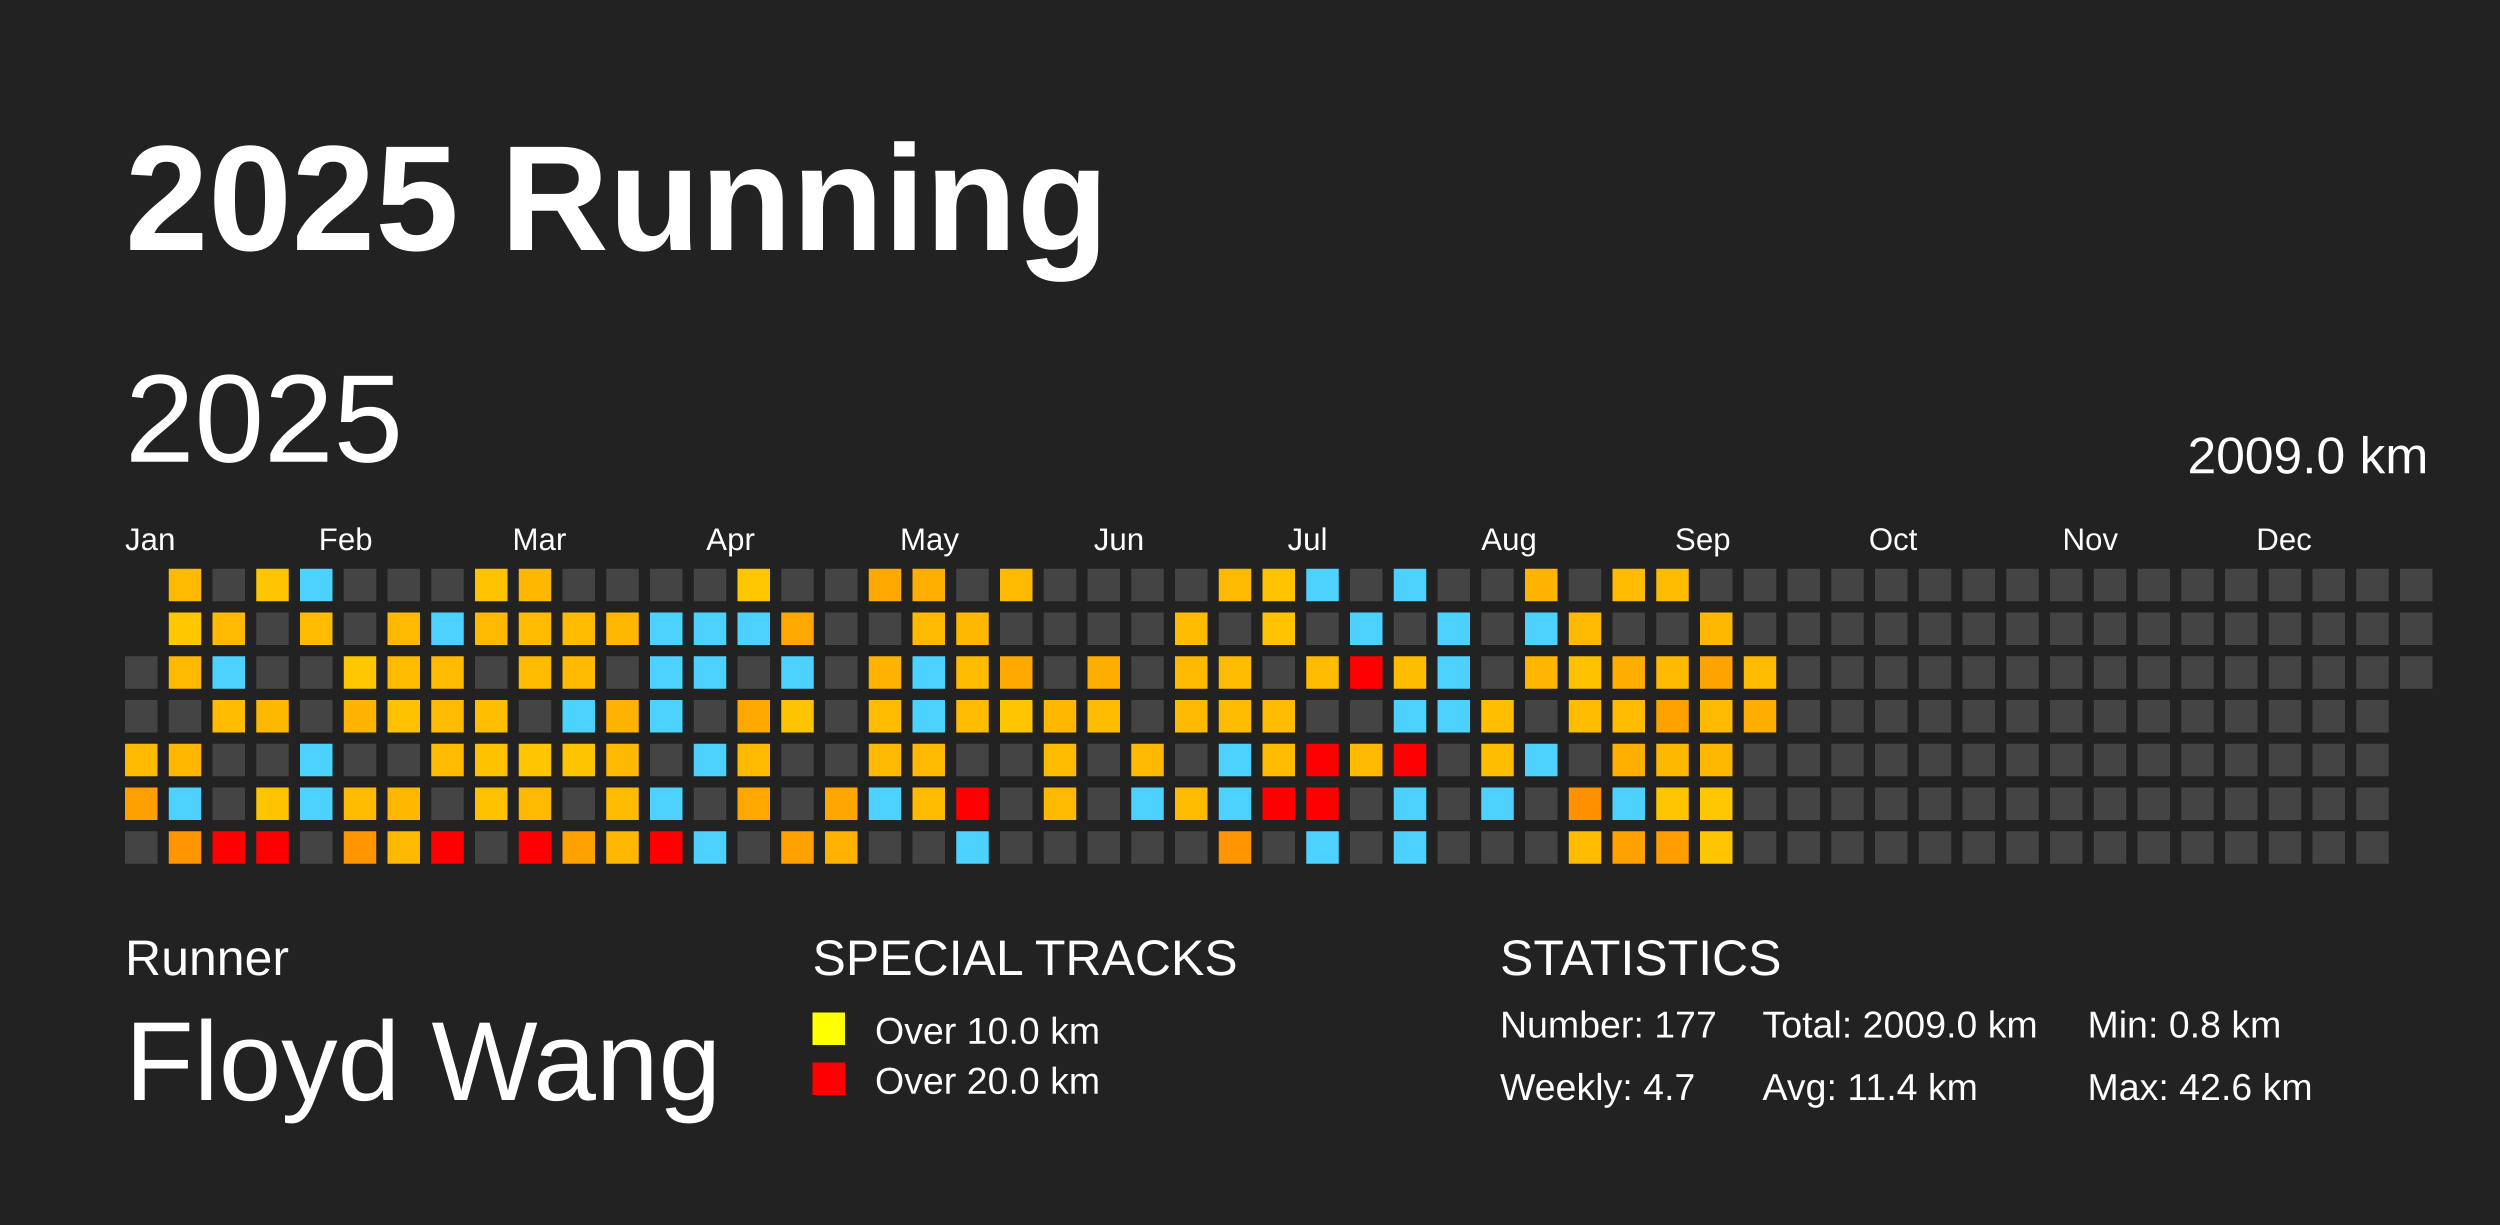
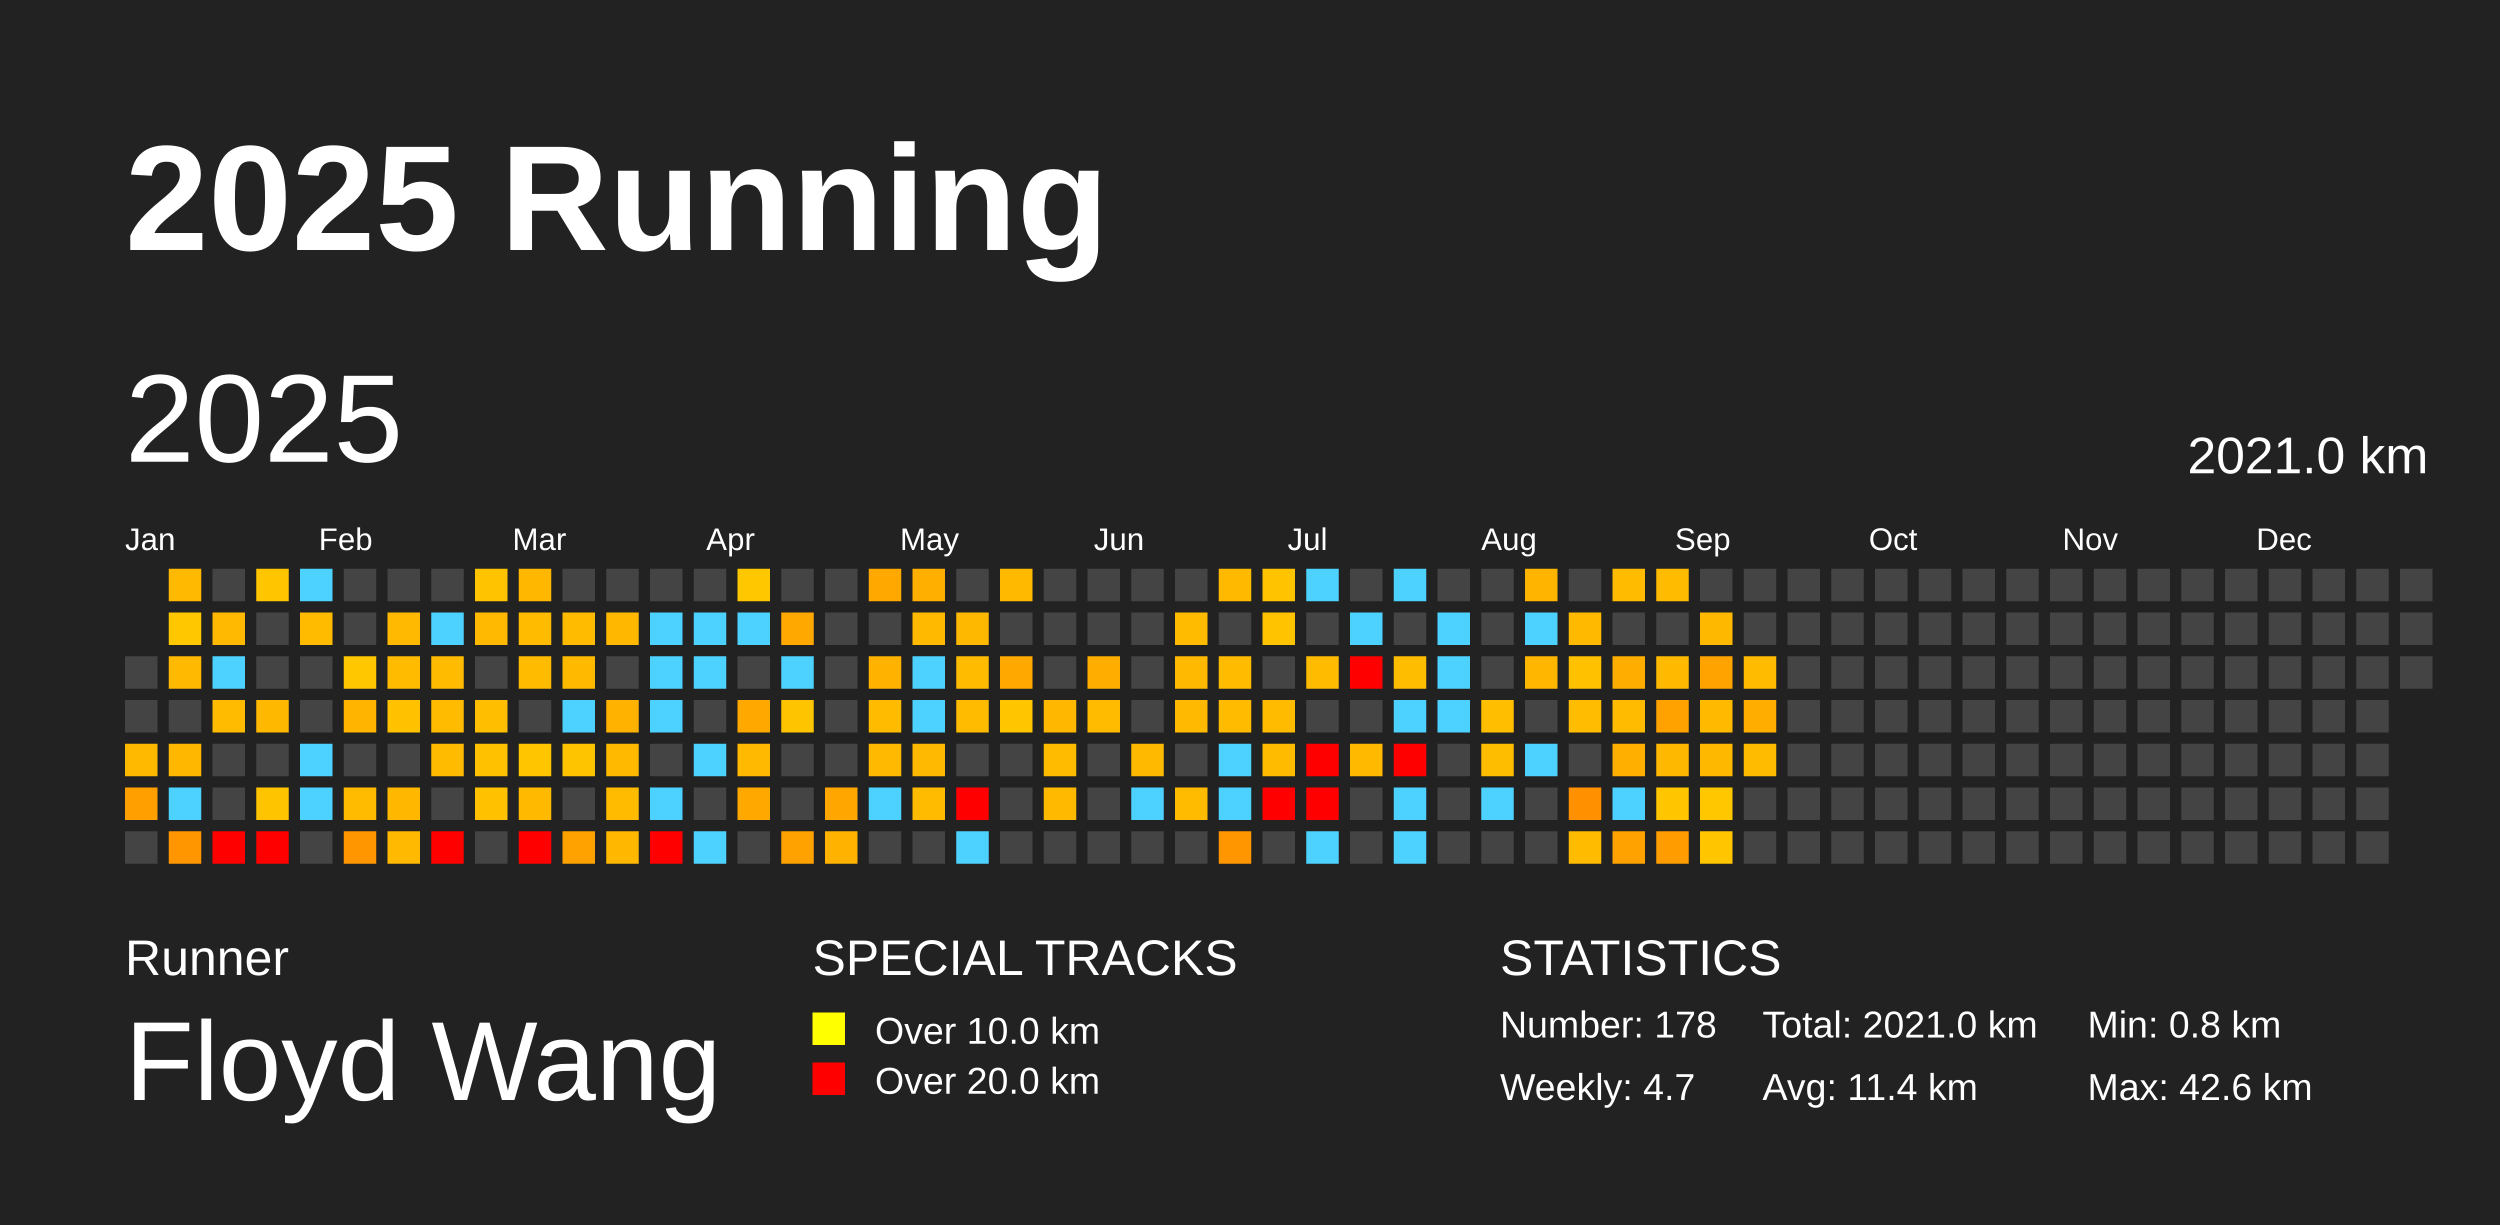
<svg xmlns="http://www.w3.org/2000/svg" baseProfile="full" height="98mm" version="1.1" viewBox="0,0,200,98" width="200mm">
  <defs />
  <rect fill="#222222" height="98" width="200" x="0" y="0" />
  <text fill="#FFFFFF" style="font-size:12px; font-family:Arial; font-weight:bold;" x="10" y="20">2025 Running</text>
  <text fill="#FFFFFF" style="font-size:4px; font-family:Arial" x="10" y="78">Runner</text>
  <text fill="#FFFFFF" style="font-size:9px; font-family:Arial" x="10" y="88">Floyd Wang</text>
  <text fill="#FFFFFF" style="font-size:4px; font-family:Arial" x="65" y="78">SPECIAL TRACKS</text>
  <rect fill="yellow" height="2.6" width="2.6" x="65" y="81" />
  <text fill="#FFFFFF" style="font-size:3px; font-family:Arial" x="70" y="83.5">Over 10.0 km</text>
  <rect fill="red" height="2.6" width="2.6" x="65" y="85" />
  <text fill="#FFFFFF" style="font-size:3px; font-family:Arial" x="70" y="87.5">Over 20.0 km</text>
  <text fill="#FFFFFF" style="font-size:4px; font-family:Arial" x="120" y="78">STATISTICS</text>
-   <text fill="#FFFFFF" style="font-size:3px; font-family:Arial" x="120" y="83">Number: 177</text>
+   <text fill="#FFFFFF" style="font-size:3px; font-family:Arial" x="120" y="83">Number: 178</text>
  <text fill="#FFFFFF" style="font-size:3px; font-family:Arial" x="120" y="88">Weekly: 4.7</text>
-   <text fill="#FFFFFF" style="font-size:3px; font-family:Arial" x="141" y="83">Total: 2009.0 km</text>
+   <text fill="#FFFFFF" style="font-size:3px; font-family:Arial" x="141" y="83">Total: 2021.0 km</text>
  <text fill="#FFFFFF" style="font-size:3px; font-family:Arial" x="141" y="88">Avg: 11.4 km</text>
  <text fill="#FFFFFF" style="font-size:3px; font-family:Arial" x="167" y="83">Min: 0.8 km</text>
  <text fill="#FFFFFF" style="font-size:3px; font-family:Arial" x="167" y="88">Max: 42.6 km</text>
  <text dominant-baseline="hanging" fill="#FFFFFF" style="font-size:10.0px; font-family:Arial;" x="10" y="30">2025</text>
-   <text dominant-baseline="hanging" fill="#FFFFFF" style="font-size:4.125px; font-family:Arial;" x="175" y="35">2009.0 km</text>
+   <text dominant-baseline="hanging" fill="#FFFFFF" style="font-size:4.125px; font-family:Arial;" x="175" y="35">2021.0 km</text>
  <text fill="#FFFFFF" style="font-size:2.5px; font-family:Arial" x="10.0" y="44">Jan</text>
  <text fill="#FFFFFF" style="font-size:2.5px; font-family:Arial" x="25.5" y="44">Feb</text>
  <text fill="#FFFFFF" style="font-size:2.5px; font-family:Arial" x="41.0" y="44">Mar</text>
  <text fill="#FFFFFF" style="font-size:2.5px; font-family:Arial" x="56.5" y="44">Apr</text>
  <text fill="#FFFFFF" style="font-size:2.5px; font-family:Arial" x="72.0" y="44">May</text>
  <text fill="#FFFFFF" style="font-size:2.5px; font-family:Arial" x="87.5" y="44">Jun</text>
  <text fill="#FFFFFF" style="font-size:2.5px; font-family:Arial" x="103.0" y="44">Jul</text>
  <text fill="#FFFFFF" style="font-size:2.5px; font-family:Arial" x="118.5" y="44">Aug</text>
  <text fill="#FFFFFF" style="font-size:2.5px; font-family:Arial" x="134.0" y="44">Sep</text>
  <text fill="#FFFFFF" style="font-size:2.5px; font-family:Arial" x="149.5" y="44">Oct</text>
  <text fill="#FFFFFF" style="font-size:2.5px; font-family:Arial" x="165.0" y="44">Nov</text>
  <text fill="#FFFFFF" style="font-size:2.5px; font-family:Arial" x="180.5" y="44">Dec</text>
  <rect fill="#444444" height="2.6" width="2.6" x="10.0" y="52.5" />
  <rect fill="#444444" height="2.6" width="2.6" x="10.0" y="56.0" />
  <rect fill="#ffba00" height="2.6" width="2.6" x="10.0" y="59.5" />
  <rect fill="#ff9f00" height="2.6" width="2.6" x="10.0" y="63.0" />
  <rect fill="#444444" height="2.6" width="2.6" x="10.0" y="66.5" />
  <rect fill="#ffb900" height="2.6" width="2.6" x="13.5" y="45.5" />
  <rect fill="#ffc700" height="2.6" width="2.6" x="13.5" y="49.0" />
  <rect fill="#ffb900" height="2.6" width="2.6" x="13.5" y="52.5" />
  <rect fill="#444444" height="2.6" width="2.6" x="13.5" y="56.0" />
  <rect fill="#ffb700" height="2.6" width="2.6" x="13.5" y="59.5" />
  <rect fill="#4dd2ff" height="2.6" width="2.6" x="13.5" y="63.0" />
  <rect fill="#ff9600" height="2.6" width="2.6" x="13.5" y="66.5" />
  <rect fill="#444444" height="2.6" width="2.6" x="17.0" y="45.5" />
  <rect fill="#ffb900" height="2.6" width="2.6" x="17.0" y="49.0" />
  <rect fill="#4dd2ff" height="2.6" width="2.6" x="17.0" y="52.5" />
  <rect fill="#ffbb00" height="2.6" width="2.6" x="17.0" y="56.0" />
  <rect fill="#444444" height="2.6" width="2.6" x="17.0" y="59.5" />
  <rect fill="#444444" height="2.6" width="2.6" x="17.0" y="63.0" />
  <rect fill="red" height="2.6" width="2.6" x="17.0" y="66.5" />
  <rect fill="#ffc600" height="2.6" width="2.6" x="20.5" y="45.5" />
  <rect fill="#444444" height="2.6" width="2.6" x="20.5" y="49.0" />
  <rect fill="#444444" height="2.6" width="2.6" x="20.5" y="52.5" />
  <rect fill="#ffb800" height="2.6" width="2.6" x="20.5" y="56.0" />
  <rect fill="#444444" height="2.6" width="2.6" x="20.5" y="59.5" />
  <rect fill="#ffc400" height="2.6" width="2.6" x="20.5" y="63.0" />
  <rect fill="red" height="2.6" width="2.6" x="20.5" y="66.5" />
  <rect fill="#4dd2ff" height="2.6" width="2.6" x="24.0" y="45.5" />
  <rect fill="#ffbb00" height="2.6" width="2.6" x="24.0" y="49.0" />
  <rect fill="#444444" height="2.6" width="2.6" x="24.0" y="52.5" />
  <rect fill="#444444" height="2.6" width="2.6" x="24.0" y="56.0" />
  <rect fill="#4dd2ff" height="2.6" width="2.6" x="24.0" y="59.5" />
  <rect fill="#4dd2ff" height="2.6" width="2.6" x="24.0" y="63.0" />
  <rect fill="#444444" height="2.6" width="2.6" x="24.0" y="66.5" />
  <rect fill="#444444" height="2.6" width="2.6" x="27.5" y="45.5" />
  <rect fill="#444444" height="2.6" width="2.6" x="27.5" y="49.0" />
  <rect fill="#ffc700" height="2.6" width="2.6" x="27.5" y="52.5" />
  <rect fill="#ffb400" height="2.6" width="2.6" x="27.5" y="56.0" />
  <rect fill="#444444" height="2.6" width="2.6" x="27.5" y="59.5" />
  <rect fill="#ffbb00" height="2.6" width="2.6" x="27.5" y="63.0" />
  <rect fill="#ff9600" height="2.6" width="2.6" x="27.5" y="66.5" />
  <rect fill="#444444" height="2.6" width="2.6" x="31.0" y="45.5" />
  <rect fill="#ffb900" height="2.6" width="2.6" x="31.0" y="49.0" />
  <rect fill="#ffbb00" height="2.6" width="2.6" x="31.0" y="52.5" />
  <rect fill="#ffc100" height="2.6" width="2.6" x="31.0" y="56.0" />
  <rect fill="#444444" height="2.6" width="2.6" x="31.0" y="59.5" />
  <rect fill="#ffb700" height="2.6" width="2.6" x="31.0" y="63.0" />
  <rect fill="#ffb900" height="2.6" width="2.6" x="31.0" y="66.5" />
  <rect fill="#444444" height="2.6" width="2.6" x="34.5" y="45.5" />
  <rect fill="#4dd2ff" height="2.6" width="2.6" x="34.5" y="49.0" />
  <rect fill="#ffbb00" height="2.6" width="2.6" x="34.5" y="52.5" />
  <rect fill="#ffbb00" height="2.6" width="2.6" x="34.5" y="56.0" />
  <rect fill="#ffbb00" height="2.6" width="2.6" x="34.5" y="59.5" />
  <rect fill="#444444" height="2.6" width="2.6" x="34.5" y="63.0" />
  <rect fill="red" height="2.6" width="2.6" x="34.5" y="66.5" />
  <rect fill="#ffc300" height="2.6" width="2.6" x="38.0" y="45.5" />
  <rect fill="#ffb900" height="2.6" width="2.6" x="38.0" y="49.0" />
  <rect fill="#444444" height="2.6" width="2.6" x="38.0" y="52.5" />
  <rect fill="#ffbe00" height="2.6" width="2.6" x="38.0" y="56.0" />
  <rect fill="#ffc100" height="2.6" width="2.6" x="38.0" y="59.5" />
  <rect fill="#ffc100" height="2.6" width="2.6" x="38.0" y="63.0" />
  <rect fill="#444444" height="2.6" width="2.6" x="38.0" y="66.5" />
  <rect fill="#ffb700" height="2.6" width="2.6" x="41.5" y="45.5" />
  <rect fill="#ffbb00" height="2.6" width="2.6" x="41.5" y="49.0" />
  <rect fill="#ffbb00" height="2.6" width="2.6" x="41.5" y="52.5" />
  <rect fill="#444444" height="2.6" width="2.6" x="41.5" y="56.0" />
  <rect fill="#ffc600" height="2.6" width="2.6" x="41.5" y="59.5" />
  <rect fill="#ffba00" height="2.6" width="2.6" x="41.5" y="63.0" />
  <rect fill="red" height="2.6" width="2.6" x="41.5" y="66.5" />
  <rect fill="#444444" height="2.6" width="2.6" x="45.0" y="45.5" />
  <rect fill="#ffbb00" height="2.6" width="2.6" x="45.0" y="49.0" />
  <rect fill="#ffba00" height="2.6" width="2.6" x="45.0" y="52.5" />
  <rect fill="#4dd2ff" height="2.6" width="2.6" x="45.0" y="56.0" />
  <rect fill="#ffc400" height="2.6" width="2.6" x="45.0" y="59.5" />
  <rect fill="#444444" height="2.6" width="2.6" x="45.0" y="63.0" />
  <rect fill="#ffa200" height="2.6" width="2.6" x="45.0" y="66.5" />
  <rect fill="#444444" height="2.6" width="2.6" x="48.5" y="45.5" />
  <rect fill="#ffb700" height="2.6" width="2.6" x="48.5" y="49.0" />
  <rect fill="#444444" height="2.6" width="2.6" x="48.5" y="52.5" />
  <rect fill="#ffb200" height="2.6" width="2.6" x="48.5" y="56.0" />
  <rect fill="#ffba00" height="2.6" width="2.6" x="48.5" y="59.5" />
  <rect fill="#ffbb00" height="2.6" width="2.6" x="48.5" y="63.0" />
  <rect fill="#ffb700" height="2.6" width="2.6" x="48.5" y="66.5" />
  <rect fill="#444444" height="2.6" width="2.6" x="52.0" y="45.5" />
  <rect fill="#4dd2ff" height="2.6" width="2.6" x="52.0" y="49.0" />
  <rect fill="#4dd2ff" height="2.6" width="2.6" x="52.0" y="52.5" />
  <rect fill="#4dd2ff" height="2.6" width="2.6" x="52.0" y="56.0" />
  <rect fill="#444444" height="2.6" width="2.6" x="52.0" y="59.5" />
  <rect fill="#4dd2ff" height="2.6" width="2.6" x="52.0" y="63.0" />
  <rect fill="red" height="2.6" width="2.6" x="52.0" y="66.5" />
  <rect fill="#444444" height="2.6" width="2.6" x="55.5" y="45.5" />
  <rect fill="#4dd2ff" height="2.6" width="2.6" x="55.5" y="49.0" />
  <rect fill="#4dd2ff" height="2.6" width="2.6" x="55.5" y="52.5" />
  <rect fill="#444444" height="2.6" width="2.6" x="55.5" y="56.0" />
  <rect fill="#4dd2ff" height="2.6" width="2.6" x="55.5" y="59.5" />
  <rect fill="#444444" height="2.6" width="2.6" x="55.5" y="63.0" />
  <rect fill="#4dd2ff" height="2.6" width="2.6" x="55.5" y="66.5" />
  <rect fill="#ffc700" height="2.6" width="2.6" x="59.0" y="45.5" />
  <rect fill="#4dd2ff" height="2.6" width="2.6" x="59.0" y="49.0" />
  <rect fill="#444444" height="2.6" width="2.6" x="59.0" y="52.5" />
  <rect fill="#ffa900" height="2.6" width="2.6" x="59.0" y="56.0" />
  <rect fill="#ffb900" height="2.6" width="2.6" x="59.0" y="59.5" />
  <rect fill="#ffa900" height="2.6" width="2.6" x="59.0" y="63.0" />
  <rect fill="#444444" height="2.6" width="2.6" x="59.0" y="66.5" />
  <rect fill="#444444" height="2.6" width="2.6" x="62.5" y="45.5" />
  <rect fill="#ffa900" height="2.6" width="2.6" x="62.5" y="49.0" />
  <rect fill="#4dd2ff" height="2.6" width="2.6" x="62.5" y="52.5" />
  <rect fill="#ffc400" height="2.6" width="2.6" x="62.5" y="56.0" />
  <rect fill="#444444" height="2.6" width="2.6" x="62.5" y="59.5" />
  <rect fill="#444444" height="2.6" width="2.6" x="62.5" y="63.0" />
  <rect fill="#ffa200" height="2.6" width="2.6" x="62.5" y="66.5" />
  <rect fill="#444444" height="2.6" width="2.6" x="66.0" y="45.5" />
  <rect fill="#444444" height="2.6" width="2.6" x="66.0" y="49.0" />
  <rect fill="#444444" height="2.6" width="2.6" x="66.0" y="52.5" />
  <rect fill="#444444" height="2.6" width="2.6" x="66.0" y="56.0" />
  <rect fill="#444444" height="2.6" width="2.6" x="66.0" y="59.5" />
  <rect fill="#ffa700" height="2.6" width="2.6" x="66.0" y="63.0" />
  <rect fill="#ffb300" height="2.6" width="2.6" x="66.0" y="66.5" />
  <rect fill="#ffa900" height="2.6" width="2.6" x="69.5" y="45.5" />
  <rect fill="#444444" height="2.6" width="2.6" x="69.5" y="49.0" />
  <rect fill="#ffb200" height="2.6" width="2.6" x="69.5" y="52.5" />
  <rect fill="#ffbb00" height="2.6" width="2.6" x="69.5" y="56.0" />
  <rect fill="#ffb900" height="2.6" width="2.6" x="69.5" y="59.5" />
  <rect fill="#4dd2ff" height="2.6" width="2.6" x="69.5" y="63.0" />
  <rect fill="#444444" height="2.6" width="2.6" x="69.5" y="66.5" />
  <rect fill="#ffaf00" height="2.6" width="2.6" x="73.0" y="45.5" />
  <rect fill="#ffba00" height="2.6" width="2.6" x="73.0" y="49.0" />
  <rect fill="#4dd2ff" height="2.6" width="2.6" x="73.0" y="52.5" />
  <rect fill="#4dd2ff" height="2.6" width="2.6" x="73.0" y="56.0" />
  <rect fill="#ffb900" height="2.6" width="2.6" x="73.0" y="59.5" />
  <rect fill="#ffbb00" height="2.6" width="2.6" x="73.0" y="63.0" />
  <rect fill="#444444" height="2.6" width="2.6" x="73.0" y="66.5" />
  <rect fill="#444444" height="2.6" width="2.6" x="76.5" y="45.5" />
  <rect fill="#ffb800" height="2.6" width="2.6" x="76.5" y="49.0" />
  <rect fill="#ffbb00" height="2.6" width="2.6" x="76.5" y="52.5" />
  <rect fill="#ffbb00" height="2.6" width="2.6" x="76.5" y="56.0" />
  <rect fill="#444444" height="2.6" width="2.6" x="76.5" y="59.5" />
  <rect fill="red" height="2.6" width="2.6" x="76.5" y="63.0" />
  <rect fill="#4dd2ff" height="2.6" width="2.6" x="76.5" y="66.5" />
  <rect fill="#ffba00" height="2.6" width="2.6" x="80.0" y="45.5" />
  <rect fill="#444444" height="2.6" width="2.6" x="80.0" y="49.0" />
  <rect fill="#ffa800" height="2.6" width="2.6" x="80.0" y="52.5" />
  <rect fill="#ffc600" height="2.6" width="2.6" x="80.0" y="56.0" />
  <rect fill="#444444" height="2.6" width="2.6" x="80.0" y="59.5" />
  <rect fill="#444444" height="2.6" width="2.6" x="80.0" y="63.0" />
  <rect fill="#444444" height="2.6" width="2.6" x="80.0" y="66.5" />
  <rect fill="#444444" height="2.6" width="2.6" x="83.5" y="45.5" />
  <rect fill="#444444" height="2.6" width="2.6" x="83.5" y="49.0" />
  <rect fill="#444444" height="2.6" width="2.6" x="83.5" y="52.5" />
  <rect fill="#ffb700" height="2.6" width="2.6" x="83.5" y="56.0" />
  <rect fill="#ffbb00" height="2.6" width="2.6" x="83.5" y="59.5" />
  <rect fill="#ffba00" height="2.6" width="2.6" x="83.5" y="63.0" />
  <rect fill="#444444" height="2.6" width="2.6" x="83.5" y="66.5" />
  <rect fill="#444444" height="2.6" width="2.6" x="87.0" y="45.5" />
  <rect fill="#444444" height="2.6" width="2.6" x="87.0" y="49.0" />
  <rect fill="#ffae00" height="2.6" width="2.6" x="87.0" y="52.5" />
  <rect fill="#ffbb00" height="2.6" width="2.6" x="87.0" y="56.0" />
  <rect fill="#444444" height="2.6" width="2.6" x="87.0" y="59.5" />
  <rect fill="#444444" height="2.6" width="2.6" x="87.0" y="63.0" />
  <rect fill="#444444" height="2.6" width="2.6" x="87.0" y="66.5" />
  <rect fill="#444444" height="2.6" width="2.6" x="90.5" y="45.5" />
  <rect fill="#444444" height="2.6" width="2.6" x="90.5" y="49.0" />
  <rect fill="#444444" height="2.6" width="2.6" x="90.5" y="52.5" />
  <rect fill="#444444" height="2.6" width="2.6" x="90.5" y="56.0" />
  <rect fill="#ffba00" height="2.6" width="2.6" x="90.5" y="59.5" />
  <rect fill="#4dd2ff" height="2.6" width="2.6" x="90.5" y="63.0" />
  <rect fill="#444444" height="2.6" width="2.6" x="90.5" y="66.5" />
  <rect fill="#444444" height="2.6" width="2.6" x="94.0" y="45.5" />
  <rect fill="#ffbb00" height="2.6" width="2.6" x="94.0" y="49.0" />
  <rect fill="#ffb900" height="2.6" width="2.6" x="94.0" y="52.5" />
  <rect fill="#ffb900" height="2.6" width="2.6" x="94.0" y="56.0" />
  <rect fill="#444444" height="2.6" width="2.6" x="94.0" y="59.5" />
  <rect fill="#ffbb00" height="2.6" width="2.6" x="94.0" y="63.0" />
  <rect fill="#444444" height="2.6" width="2.6" x="94.0" y="66.5" />
  <rect fill="#ffba00" height="2.6" width="2.6" x="97.5" y="45.5" />
  <rect fill="#444444" height="2.6" width="2.6" x="97.5" y="49.0" />
  <rect fill="#ffbb00" height="2.6" width="2.6" x="97.5" y="52.5" />
  <rect fill="#ffbb00" height="2.6" width="2.6" x="97.5" y="56.0" />
  <rect fill="#4dd2ff" height="2.6" width="2.6" x="97.5" y="59.5" />
  <rect fill="#4dd2ff" height="2.6" width="2.6" x="97.5" y="63.0" />
  <rect fill="#ff9600" height="2.6" width="2.6" x="97.5" y="66.5" />
  <rect fill="#ffc300" height="2.6" width="2.6" x="101.0" y="45.5" />
  <rect fill="#ffc300" height="2.6" width="2.6" x="101.0" y="49.0" />
  <rect fill="#444444" height="2.6" width="2.6" x="101.0" y="52.5" />
  <rect fill="#ffbb00" height="2.6" width="2.6" x="101.0" y="56.0" />
  <rect fill="#ffbb00" height="2.6" width="2.6" x="101.0" y="59.5" />
  <rect fill="red" height="2.6" width="2.6" x="101.0" y="63.0" />
  <rect fill="#444444" height="2.6" width="2.6" x="101.0" y="66.5" />
  <rect fill="#4dd2ff" height="2.6" width="2.6" x="104.5" y="45.5" />
  <rect fill="#444444" height="2.6" width="2.6" x="104.5" y="49.0" />
  <rect fill="#ffbb00" height="2.6" width="2.6" x="104.5" y="52.5" />
  <rect fill="#444444" height="2.6" width="2.6" x="104.5" y="56.0" />
  <rect fill="red" height="2.6" width="2.6" x="104.5" y="59.5" />
  <rect fill="red" height="2.6" width="2.6" x="104.5" y="63.0" />
  <rect fill="#4dd2ff" height="2.6" width="2.6" x="104.5" y="66.5" />
  <rect fill="#444444" height="2.6" width="2.6" x="108.0" y="45.5" />
  <rect fill="#4dd2ff" height="2.6" width="2.6" x="108.0" y="49.0" />
  <rect fill="red" height="2.6" width="2.6" x="108.0" y="52.5" />
  <rect fill="#444444" height="2.6" width="2.6" x="108.0" y="56.0" />
  <rect fill="#ffba00" height="2.6" width="2.6" x="108.0" y="59.5" />
  <rect fill="#444444" height="2.6" width="2.6" x="108.0" y="63.0" />
  <rect fill="#444444" height="2.6" width="2.6" x="108.0" y="66.5" />
  <rect fill="#4dd2ff" height="2.6" width="2.6" x="111.5" y="45.5" />
  <rect fill="#444444" height="2.6" width="2.6" x="111.5" y="49.0" />
  <rect fill="#ffbd00" height="2.6" width="2.6" x="111.5" y="52.5" />
  <rect fill="#4dd2ff" height="2.6" width="2.6" x="111.5" y="56.0" />
  <rect fill="red" height="2.6" width="2.6" x="111.5" y="59.5" />
  <rect fill="#4dd2ff" height="2.6" width="2.6" x="111.5" y="63.0" />
  <rect fill="#4dd2ff" height="2.6" width="2.6" x="111.5" y="66.5" />
  <rect fill="#444444" height="2.6" width="2.6" x="115.0" y="45.5" />
  <rect fill="#4dd2ff" height="2.6" width="2.6" x="115.0" y="49.0" />
  <rect fill="#4dd2ff" height="2.6" width="2.6" x="115.0" y="52.5" />
  <rect fill="#4dd2ff" height="2.6" width="2.6" x="115.0" y="56.0" />
  <rect fill="#444444" height="2.6" width="2.6" x="115.0" y="59.5" />
  <rect fill="#444444" height="2.6" width="2.6" x="115.0" y="63.0" />
  <rect fill="#444444" height="2.6" width="2.6" x="115.0" y="66.5" />
  <rect fill="#444444" height="2.6" width="2.6" x="118.5" y="45.5" />
  <rect fill="#444444" height="2.6" width="2.6" x="118.5" y="49.0" />
  <rect fill="#444444" height="2.6" width="2.6" x="118.5" y="52.5" />
  <rect fill="#ffbf00" height="2.6" width="2.6" x="118.5" y="56.0" />
  <rect fill="#ffbd00" height="2.6" width="2.6" x="118.5" y="59.5" />
  <rect fill="#4dd2ff" height="2.6" width="2.6" x="118.5" y="63.0" />
  <rect fill="#444444" height="2.6" width="2.6" x="118.5" y="66.5" />
  <rect fill="#ffb500" height="2.6" width="2.6" x="122.0" y="45.5" />
  <rect fill="#4dd2ff" height="2.6" width="2.6" x="122.0" y="49.0" />
  <rect fill="#ffb600" height="2.6" width="2.6" x="122.0" y="52.5" />
  <rect fill="#444444" height="2.6" width="2.6" x="122.0" y="56.0" />
  <rect fill="#4dd2ff" height="2.6" width="2.6" x="122.0" y="59.5" />
  <rect fill="#444444" height="2.6" width="2.6" x="122.0" y="63.0" />
  <rect fill="#444444" height="2.6" width="2.6" x="122.0" y="66.5" />
  <rect fill="#444444" height="2.6" width="2.6" x="125.5" y="45.5" />
  <rect fill="#ffba00" height="2.6" width="2.6" x="125.5" y="49.0" />
  <rect fill="#ffc100" height="2.6" width="2.6" x="125.5" y="52.5" />
  <rect fill="#ffbc00" height="2.6" width="2.6" x="125.5" y="56.0" />
  <rect fill="#444444" height="2.6" width="2.6" x="125.5" y="59.5" />
  <rect fill="#ff9000" height="2.6" width="2.6" x="125.5" y="63.0" />
  <rect fill="#ffbb00" height="2.6" width="2.6" x="125.5" y="66.5" />
  <rect fill="#ffbb00" height="2.6" width="2.6" x="129.0" y="45.5" />
  <rect fill="#444444" height="2.6" width="2.6" x="129.0" y="49.0" />
  <rect fill="#ffae00" height="2.6" width="2.6" x="129.0" y="52.5" />
  <rect fill="#ffbb00" height="2.6" width="2.6" x="129.0" y="56.0" />
  <rect fill="#ffaf00" height="2.6" width="2.6" x="129.0" y="59.5" />
  <rect fill="#4dd2ff" height="2.6" width="2.6" x="129.0" y="63.0" />
  <rect fill="#ffa200" height="2.6" width="2.6" x="129.0" y="66.5" />
  <rect fill="#ffbb00" height="2.6" width="2.6" x="132.5" y="45.5" />
  <rect fill="#444444" height="2.6" width="2.6" x="132.5" y="49.0" />
  <rect fill="#ffba00" height="2.6" width="2.6" x="132.5" y="52.5" />
  <rect fill="#ffa200" height="2.6" width="2.6" x="132.5" y="56.0" />
  <rect fill="#ffb800" height="2.6" width="2.6" x="132.5" y="59.5" />
  <rect fill="#ffc600" height="2.6" width="2.6" x="132.5" y="63.0" />
  <rect fill="#ff9c00" height="2.6" width="2.6" x="132.5" y="66.5" />
  <rect fill="#444444" height="2.6" width="2.6" x="136.0" y="45.5" />
  <rect fill="#ffb800" height="2.6" width="2.6" x="136.0" y="49.0" />
  <rect fill="#ffa300" height="2.6" width="2.6" x="136.0" y="52.5" />
  <rect fill="#ffba00" height="2.6" width="2.6" x="136.0" y="56.0" />
  <rect fill="#ffb800" height="2.6" width="2.6" x="136.0" y="59.5" />
  <rect fill="#ffc700" height="2.6" width="2.6" x="136.0" y="63.0" />
  <rect fill="#ffc600" height="2.6" width="2.6" x="136.0" y="66.5" />
  <rect fill="#444444" height="2.6" width="2.6" x="139.5" y="45.5" />
  <rect fill="#444444" height="2.6" width="2.6" x="139.5" y="49.0" />
  <rect fill="#ffbb00" height="2.6" width="2.6" x="139.5" y="52.5" />
  <rect fill="#ffae00" height="2.6" width="2.6" x="139.5" y="56.0" />
-   <rect fill="#444444" height="2.6" width="2.6" x="139.5" y="59.5" />
+   <rect fill="#ffbb00" height="2.6" width="2.6" x="139.5" y="59.5" />
  <rect fill="#444444" height="2.6" width="2.6" x="139.5" y="63.0" />
  <rect fill="#444444" height="2.6" width="2.6" x="139.5" y="66.5" />
  <rect fill="#444444" height="2.6" width="2.6" x="143.0" y="45.5" />
  <rect fill="#444444" height="2.6" width="2.6" x="143.0" y="49.0" />
  <rect fill="#444444" height="2.6" width="2.6" x="143.0" y="52.5" />
  <rect fill="#444444" height="2.6" width="2.6" x="143.0" y="56.0" />
  <rect fill="#444444" height="2.6" width="2.6" x="143.0" y="59.5" />
  <rect fill="#444444" height="2.6" width="2.6" x="143.0" y="63.0" />
  <rect fill="#444444" height="2.6" width="2.6" x="143.0" y="66.5" />
  <rect fill="#444444" height="2.6" width="2.6" x="146.5" y="45.5" />
  <rect fill="#444444" height="2.6" width="2.6" x="146.5" y="49.0" />
  <rect fill="#444444" height="2.6" width="2.6" x="146.5" y="52.5" />
  <rect fill="#444444" height="2.6" width="2.6" x="146.5" y="56.0" />
  <rect fill="#444444" height="2.6" width="2.6" x="146.5" y="59.5" />
  <rect fill="#444444" height="2.6" width="2.6" x="146.5" y="63.0" />
  <rect fill="#444444" height="2.6" width="2.6" x="146.5" y="66.5" />
  <rect fill="#444444" height="2.6" width="2.6" x="150.0" y="45.5" />
  <rect fill="#444444" height="2.6" width="2.6" x="150.0" y="49.0" />
  <rect fill="#444444" height="2.6" width="2.6" x="150.0" y="52.5" />
  <rect fill="#444444" height="2.6" width="2.6" x="150.0" y="56.0" />
  <rect fill="#444444" height="2.6" width="2.6" x="150.0" y="59.5" />
  <rect fill="#444444" height="2.6" width="2.6" x="150.0" y="63.0" />
  <rect fill="#444444" height="2.6" width="2.6" x="150.0" y="66.5" />
  <rect fill="#444444" height="2.6" width="2.6" x="153.5" y="45.5" />
  <rect fill="#444444" height="2.6" width="2.6" x="153.5" y="49.0" />
  <rect fill="#444444" height="2.6" width="2.6" x="153.5" y="52.5" />
  <rect fill="#444444" height="2.6" width="2.6" x="153.5" y="56.0" />
  <rect fill="#444444" height="2.6" width="2.6" x="153.5" y="59.5" />
  <rect fill="#444444" height="2.6" width="2.6" x="153.5" y="63.0" />
  <rect fill="#444444" height="2.6" width="2.6" x="153.5" y="66.5" />
  <rect fill="#444444" height="2.6" width="2.6" x="157.0" y="45.5" />
  <rect fill="#444444" height="2.6" width="2.6" x="157.0" y="49.0" />
  <rect fill="#444444" height="2.6" width="2.6" x="157.0" y="52.5" />
  <rect fill="#444444" height="2.6" width="2.6" x="157.0" y="56.0" />
  <rect fill="#444444" height="2.6" width="2.6" x="157.0" y="59.5" />
  <rect fill="#444444" height="2.6" width="2.6" x="157.0" y="63.0" />
  <rect fill="#444444" height="2.6" width="2.6" x="157.0" y="66.5" />
  <rect fill="#444444" height="2.6" width="2.6" x="160.5" y="45.5" />
  <rect fill="#444444" height="2.6" width="2.6" x="160.5" y="49.0" />
  <rect fill="#444444" height="2.6" width="2.6" x="160.5" y="52.5" />
  <rect fill="#444444" height="2.6" width="2.6" x="160.5" y="56.0" />
  <rect fill="#444444" height="2.6" width="2.6" x="160.5" y="59.5" />
  <rect fill="#444444" height="2.6" width="2.6" x="160.5" y="63.0" />
  <rect fill="#444444" height="2.6" width="2.6" x="160.5" y="66.5" />
  <rect fill="#444444" height="2.6" width="2.6" x="164.0" y="45.5" />
  <rect fill="#444444" height="2.6" width="2.6" x="164.0" y="49.0" />
  <rect fill="#444444" height="2.6" width="2.6" x="164.0" y="52.5" />
  <rect fill="#444444" height="2.6" width="2.6" x="164.0" y="56.0" />
  <rect fill="#444444" height="2.6" width="2.6" x="164.0" y="59.5" />
  <rect fill="#444444" height="2.6" width="2.6" x="164.0" y="63.0" />
  <rect fill="#444444" height="2.6" width="2.6" x="164.0" y="66.5" />
  <rect fill="#444444" height="2.6" width="2.6" x="167.5" y="45.5" />
  <rect fill="#444444" height="2.6" width="2.6" x="167.5" y="49.0" />
  <rect fill="#444444" height="2.6" width="2.6" x="167.5" y="52.5" />
  <rect fill="#444444" height="2.6" width="2.6" x="167.5" y="56.0" />
  <rect fill="#444444" height="2.6" width="2.6" x="167.5" y="59.5" />
  <rect fill="#444444" height="2.6" width="2.6" x="167.5" y="63.0" />
  <rect fill="#444444" height="2.6" width="2.6" x="167.5" y="66.5" />
  <rect fill="#444444" height="2.6" width="2.6" x="171.0" y="45.5" />
  <rect fill="#444444" height="2.6" width="2.6" x="171.0" y="49.0" />
  <rect fill="#444444" height="2.6" width="2.6" x="171.0" y="52.5" />
  <rect fill="#444444" height="2.6" width="2.6" x="171.0" y="56.0" />
  <rect fill="#444444" height="2.6" width="2.6" x="171.0" y="59.5" />
  <rect fill="#444444" height="2.6" width="2.6" x="171.0" y="63.0" />
  <rect fill="#444444" height="2.6" width="2.6" x="171.0" y="66.5" />
  <rect fill="#444444" height="2.6" width="2.6" x="174.5" y="45.5" />
  <rect fill="#444444" height="2.6" width="2.6" x="174.5" y="49.0" />
  <rect fill="#444444" height="2.6" width="2.6" x="174.5" y="52.5" />
  <rect fill="#444444" height="2.6" width="2.6" x="174.5" y="56.0" />
  <rect fill="#444444" height="2.6" width="2.6" x="174.5" y="59.5" />
  <rect fill="#444444" height="2.6" width="2.6" x="174.5" y="63.0" />
  <rect fill="#444444" height="2.6" width="2.6" x="174.5" y="66.5" />
  <rect fill="#444444" height="2.6" width="2.6" x="178.0" y="45.5" />
  <rect fill="#444444" height="2.6" width="2.6" x="178.0" y="49.0" />
  <rect fill="#444444" height="2.6" width="2.6" x="178.0" y="52.5" />
  <rect fill="#444444" height="2.6" width="2.6" x="178.0" y="56.0" />
  <rect fill="#444444" height="2.6" width="2.6" x="178.0" y="59.5" />
  <rect fill="#444444" height="2.6" width="2.6" x="178.0" y="63.0" />
  <rect fill="#444444" height="2.6" width="2.6" x="178.0" y="66.5" />
  <rect fill="#444444" height="2.6" width="2.6" x="181.5" y="45.5" />
  <rect fill="#444444" height="2.6" width="2.6" x="181.5" y="49.0" />
  <rect fill="#444444" height="2.6" width="2.6" x="181.5" y="52.5" />
  <rect fill="#444444" height="2.6" width="2.6" x="181.5" y="56.0" />
  <rect fill="#444444" height="2.6" width="2.6" x="181.5" y="59.5" />
  <rect fill="#444444" height="2.6" width="2.6" x="181.5" y="63.0" />
  <rect fill="#444444" height="2.6" width="2.6" x="181.5" y="66.5" />
  <rect fill="#444444" height="2.6" width="2.6" x="185.0" y="45.5" />
  <rect fill="#444444" height="2.6" width="2.6" x="185.0" y="49.0" />
  <rect fill="#444444" height="2.6" width="2.6" x="185.0" y="52.5" />
  <rect fill="#444444" height="2.6" width="2.6" x="185.0" y="56.0" />
  <rect fill="#444444" height="2.6" width="2.6" x="185.0" y="59.5" />
  <rect fill="#444444" height="2.6" width="2.6" x="185.0" y="63.0" />
  <rect fill="#444444" height="2.6" width="2.6" x="185.0" y="66.5" />
  <rect fill="#444444" height="2.6" width="2.6" x="188.5" y="45.5" />
  <rect fill="#444444" height="2.6" width="2.6" x="188.5" y="49.0" />
  <rect fill="#444444" height="2.6" width="2.6" x="188.5" y="52.5" />
  <rect fill="#444444" height="2.6" width="2.6" x="188.5" y="56.0" />
  <rect fill="#444444" height="2.6" width="2.6" x="188.5" y="59.5" />
  <rect fill="#444444" height="2.6" width="2.6" x="188.5" y="63.0" />
  <rect fill="#444444" height="2.6" width="2.6" x="188.5" y="66.5" />
  <rect fill="#444444" height="2.6" width="2.6" x="192.0" y="45.5" />
  <rect fill="#444444" height="2.6" width="2.6" x="192.0" y="49.0" />
  <rect fill="#444444" height="2.6" width="2.6" x="192.0" y="52.5" />
</svg>
